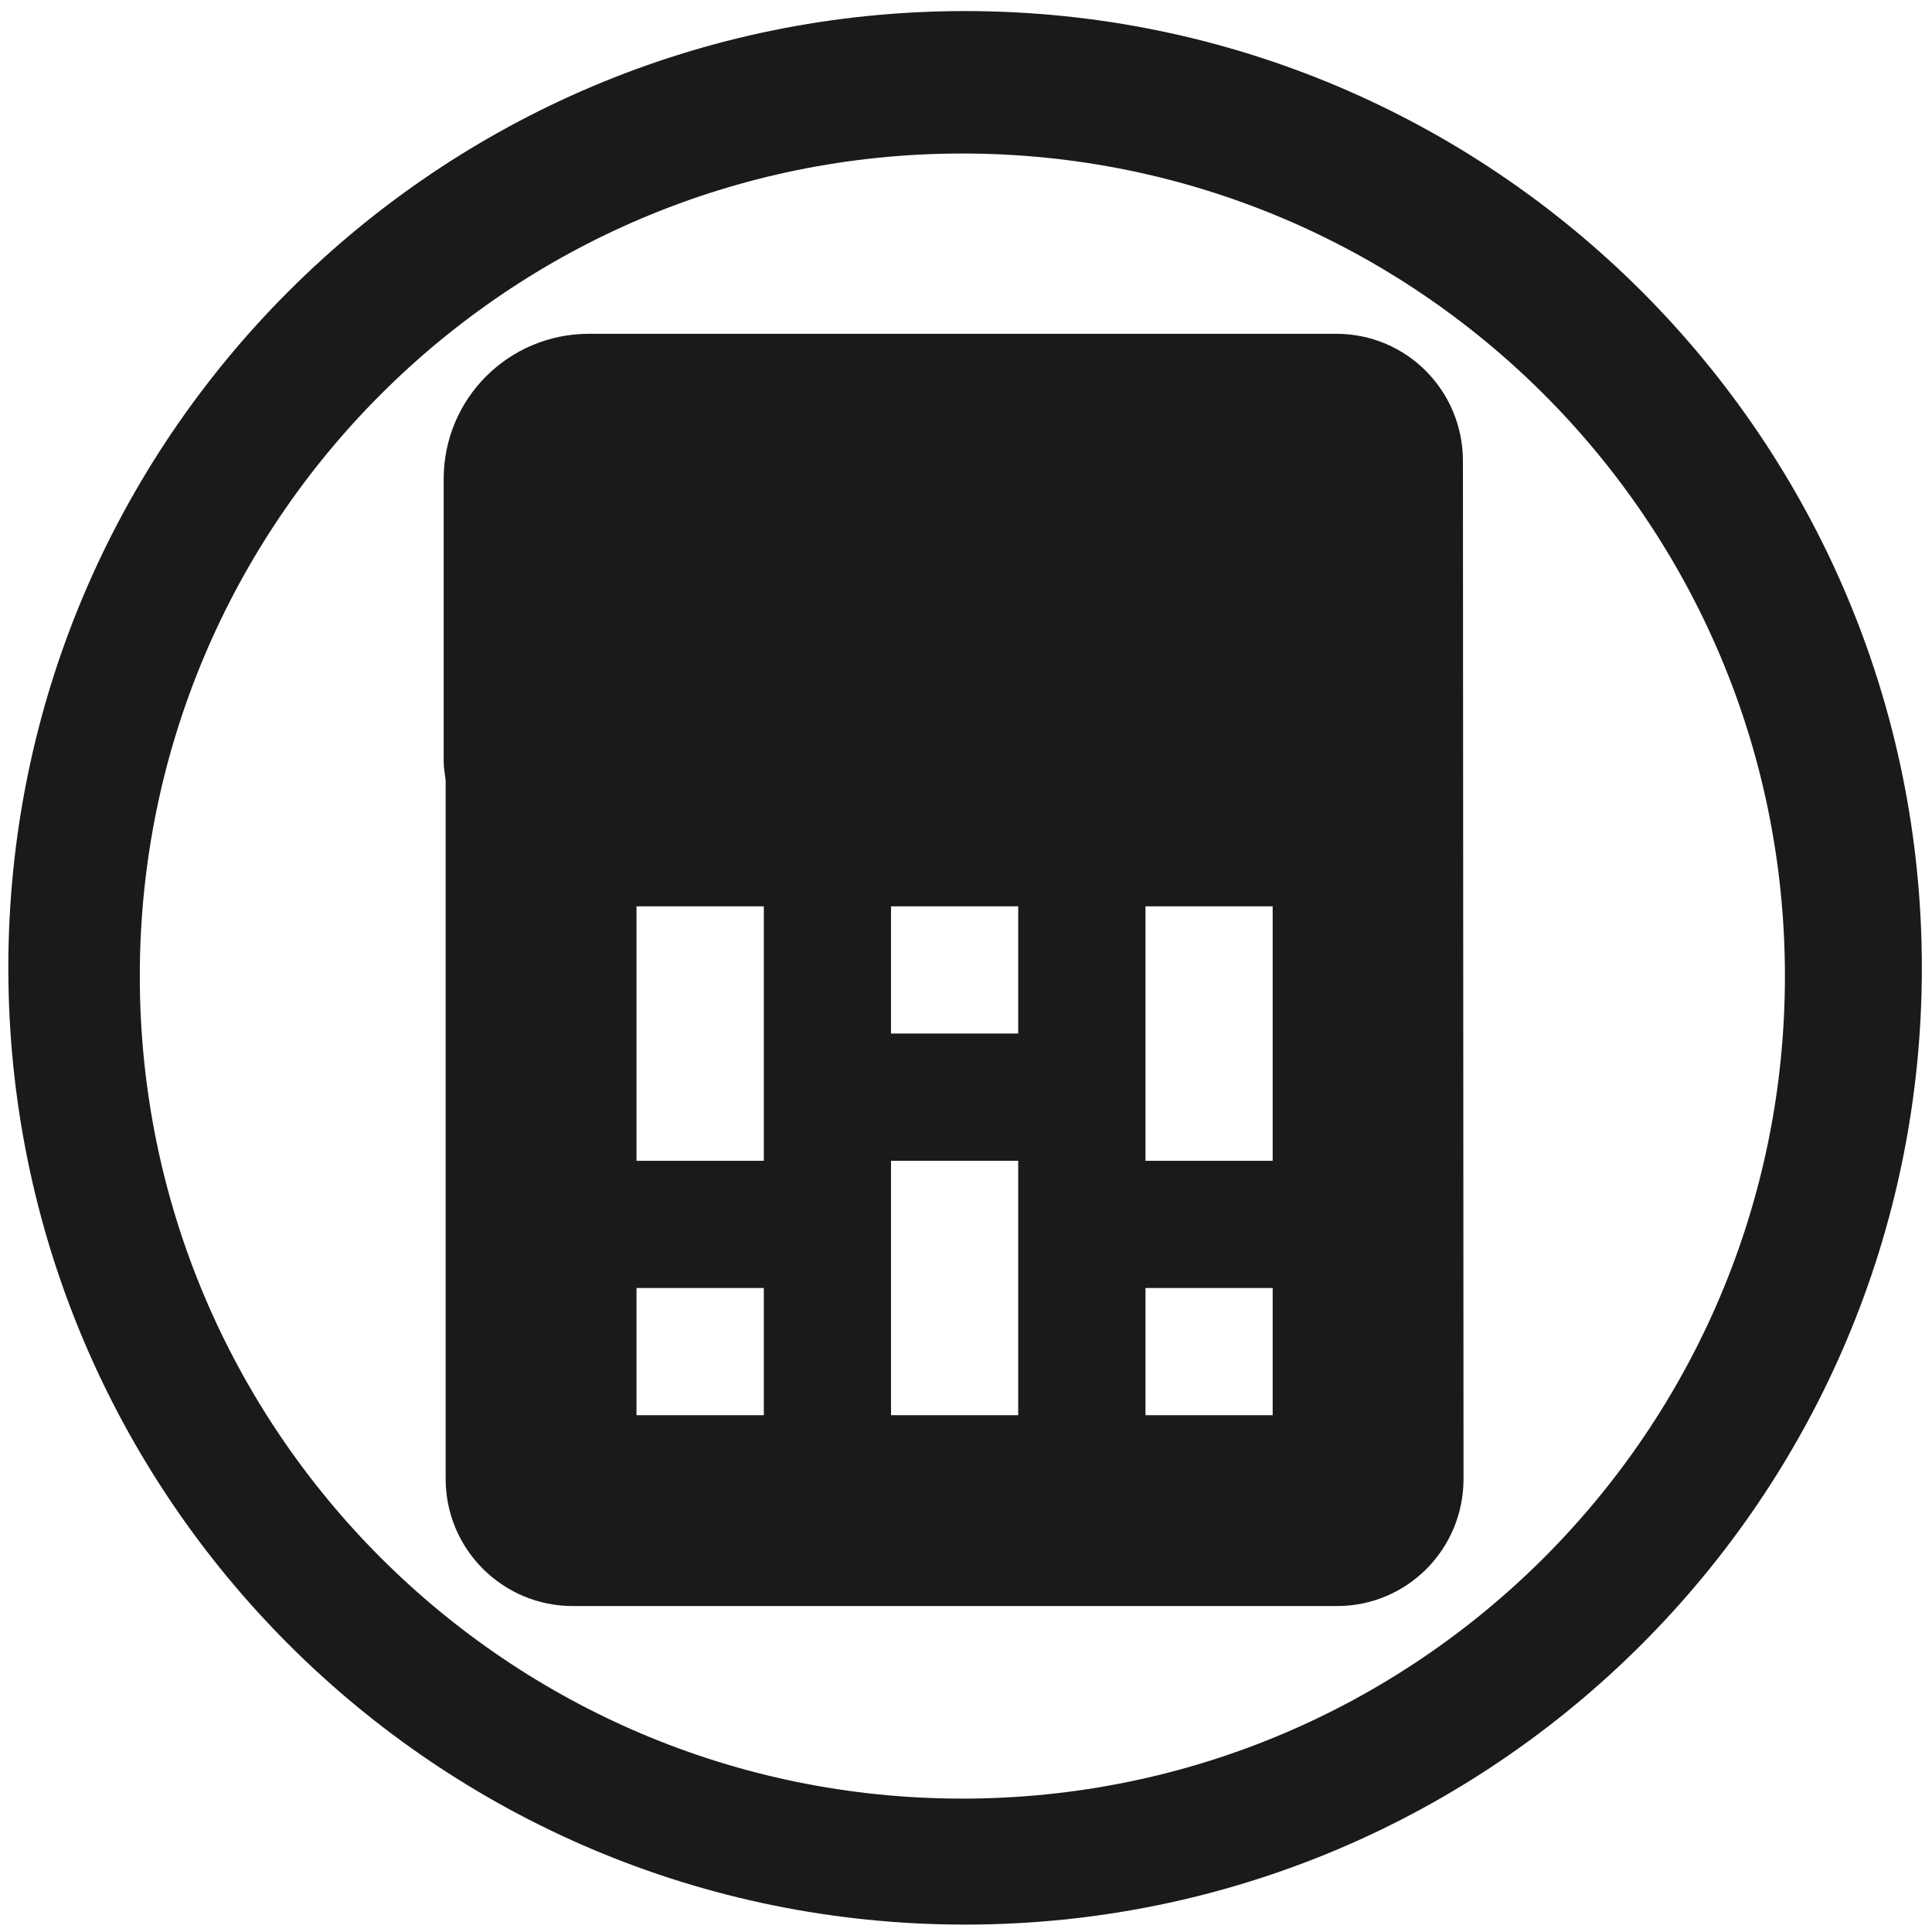
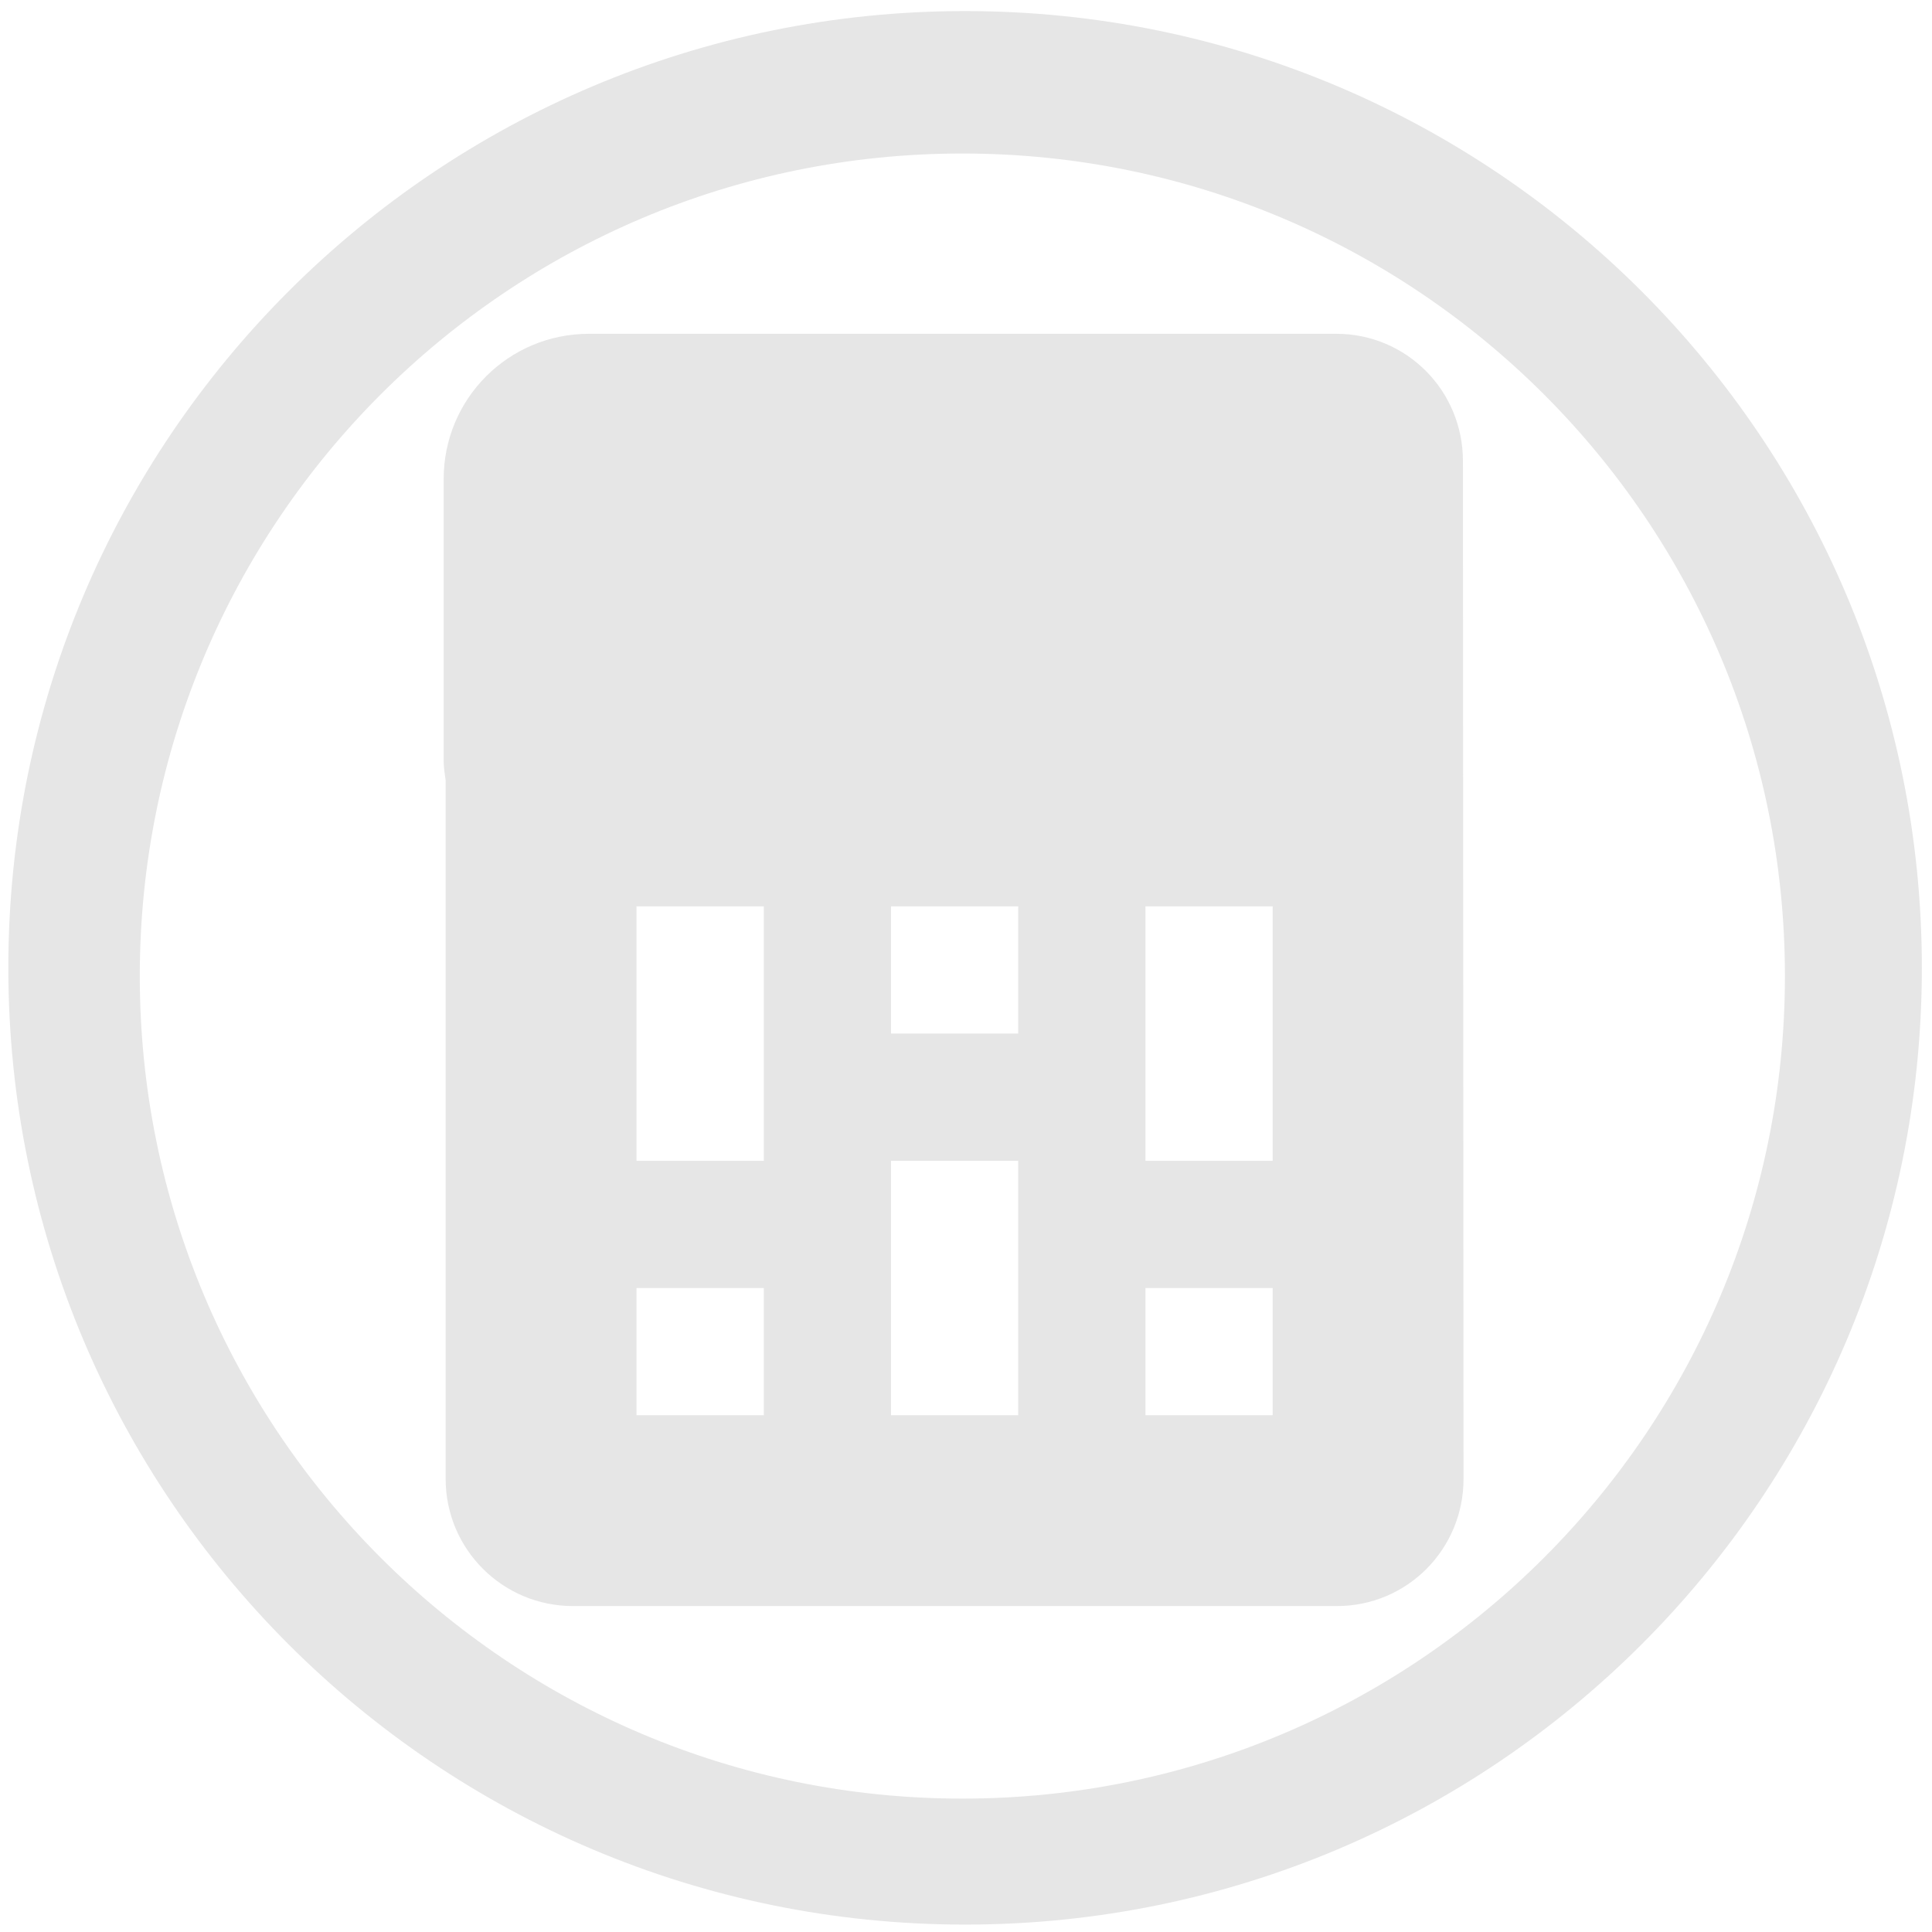
<svg xmlns="http://www.w3.org/2000/svg" width="48" height="48" viewBox="0 0 12.7 12.7" version="1.1" id="svg829">
  <defs id="defs823" />
  <g id="layer1" transform="translate(0,-284.3)">
-     <path style="fill:#1a1a1a;fill-opacity:1;stroke-width:0.525" d="M 23.979 0.275 A 23.771 23.771 0 0 0 0.207 24.047 A 23.771 23.771 0 0 0 23.979 47.816 A 23.771 23.771 0 0 0 47.748 24.047 A 23.771 23.771 0 0 0 23.979 0.275 z M 23.91 3.814 A 20.436 20.436 0 0 1 44.346 24.25 A 20.436 20.436 0 0 1 23.91 44.686 A 20.436 20.436 0 0 1 3.473 24.25 A 20.436 20.436 0 0 1 23.91 3.814 z M 14.635 8.293 C 12.635 8.293 11.023 9.903 11.023 11.902 L 11.023 18.908 C 11.023 19.072 11.051 19.228 11.072 19.387 L 11.072 36.742 C 11.072 38.489 12.488 39.902 14.234 39.902 L 33.215 39.902 C 34.961 39.902 36.361 38.489 36.361 36.742 L 36.346 11.453 C 36.346 9.707 34.946 8.293 33.199 8.293 L 20.869 8.293 L 20.557 8.293 L 14.635 8.293 z M 15.814 22.518 L 18.977 22.518 L 18.977 28.84 L 15.814 28.84 L 15.814 22.518 z M 22.137 22.518 L 25.297 22.518 L 25.297 25.678 L 22.137 25.678 L 22.137 22.518 z M 28.459 22.518 L 31.619 22.518 L 31.619 28.84 L 28.459 28.84 L 28.459 22.518 z M 22.137 28.84 L 25.297 28.84 L 25.297 35.16 L 22.137 35.16 L 22.137 28.84 z M 15.814 32 L 18.977 32 L 18.977 35.16 L 15.814 35.16 L 15.814 32 z M 28.459 32 L 31.619 32 L 31.619 35.16 L 28.459 35.16 L 28.459 32 z " transform="matrix(0.2645833,0,0,0.2645833,0,284.3)" id="path1374" />
+     <path style="fill:#e6e6e6;fill-opacity:1;stroke-width:0.525" d="M 23.979 0.275 A 23.771 23.771 0 0 0 0.207 24.047 A 23.771 23.771 0 0 0 23.979 47.816 A 23.771 23.771 0 0 0 47.748 24.047 A 23.771 23.771 0 0 0 23.979 0.275 z M 23.91 3.814 A 20.436 20.436 0 0 1 44.346 24.25 A 20.436 20.436 0 0 1 23.91 44.686 A 20.436 20.436 0 0 1 3.473 24.25 A 20.436 20.436 0 0 1 23.91 3.814 z M 14.635 8.293 C 12.635 8.293 11.023 9.903 11.023 11.902 L 11.023 18.908 C 11.023 19.072 11.051 19.228 11.072 19.387 L 11.072 36.742 C 11.072 38.489 12.488 39.902 14.234 39.902 L 33.215 39.902 C 34.961 39.902 36.361 38.489 36.361 36.742 L 36.346 11.453 C 36.346 9.707 34.946 8.293 33.199 8.293 L 20.869 8.293 L 20.557 8.293 L 14.635 8.293 z M 15.814 22.518 L 18.977 22.518 L 18.977 28.84 L 15.814 28.84 L 15.814 22.518 z M 22.137 22.518 L 25.297 22.518 L 25.297 25.678 L 22.137 25.678 L 22.137 22.518 z M 28.459 22.518 L 31.619 22.518 L 31.619 28.84 L 28.459 28.84 L 28.459 22.518 z M 22.137 28.84 L 25.297 28.84 L 25.297 35.16 L 22.137 35.16 L 22.137 28.84 z M 15.814 32 L 18.977 32 L 18.977 35.16 L 15.814 35.16 L 15.814 32 z M 28.459 32 L 31.619 32 L 31.619 35.16 L 28.459 35.16 L 28.459 32 z " transform="matrix(0.2645833,0,0,0.2645833,0,284.3)" id="path1374" />
  </g>
</svg>
